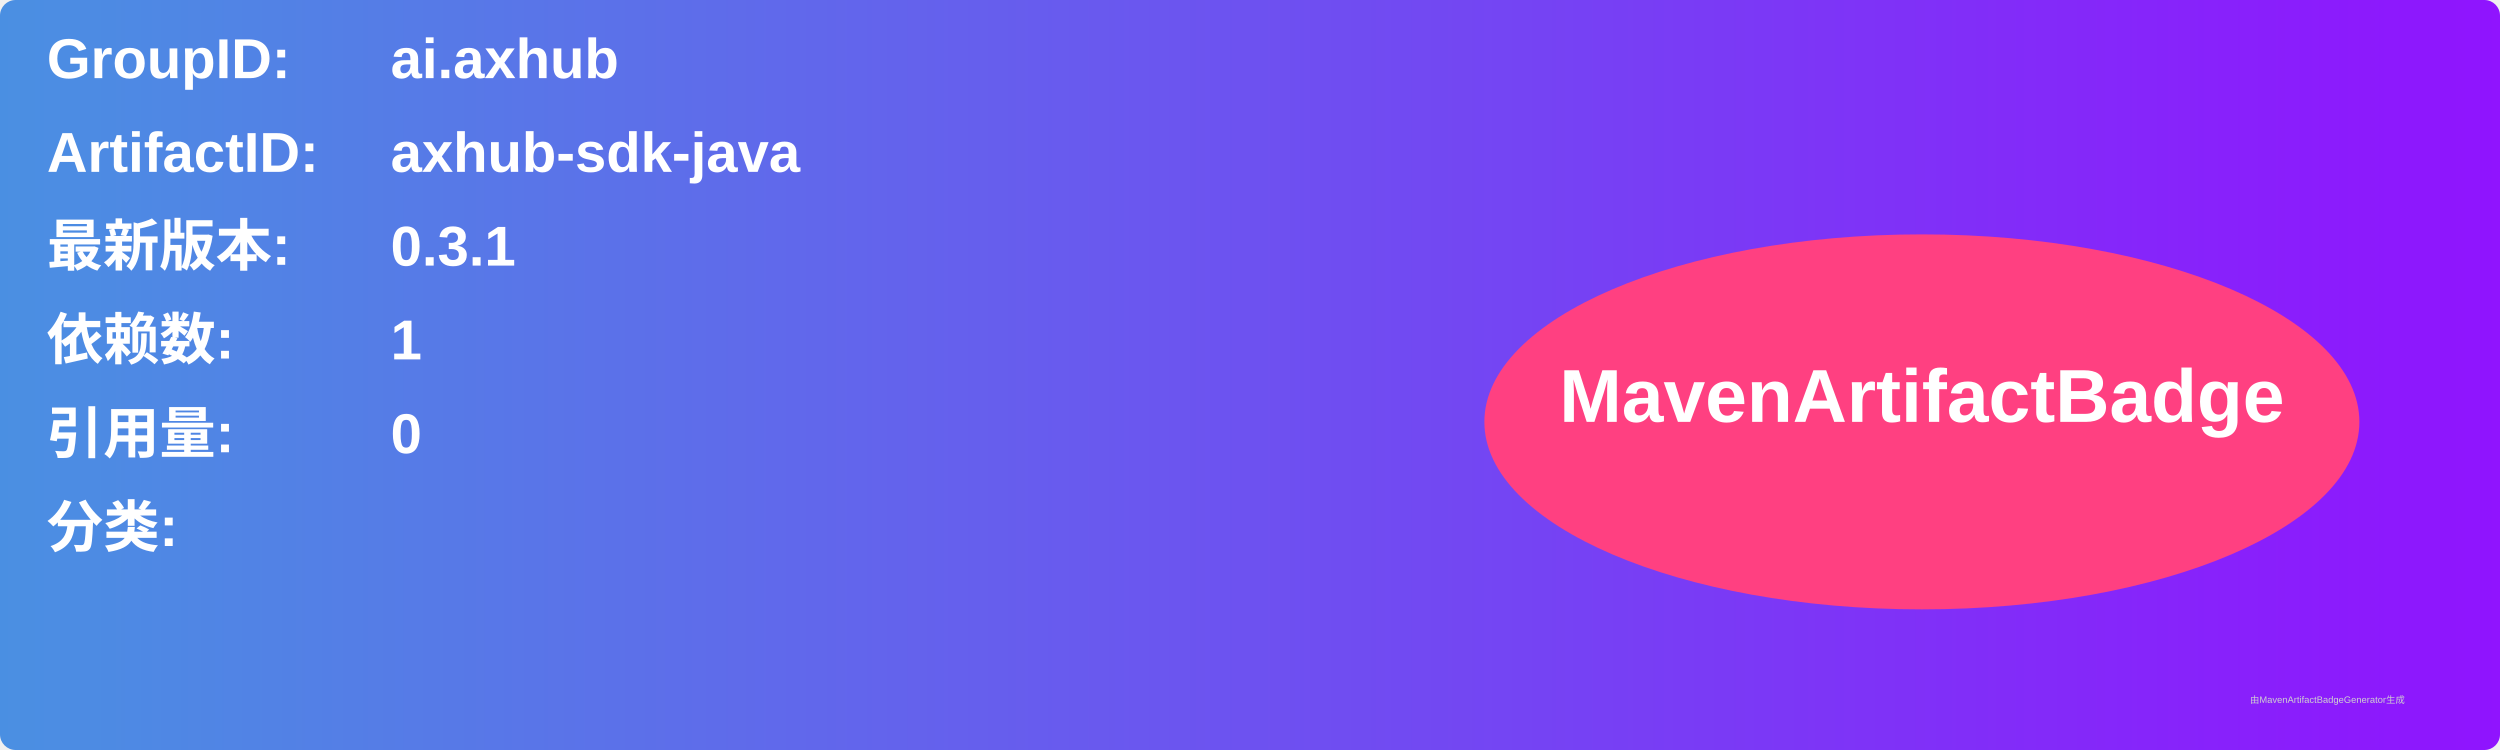
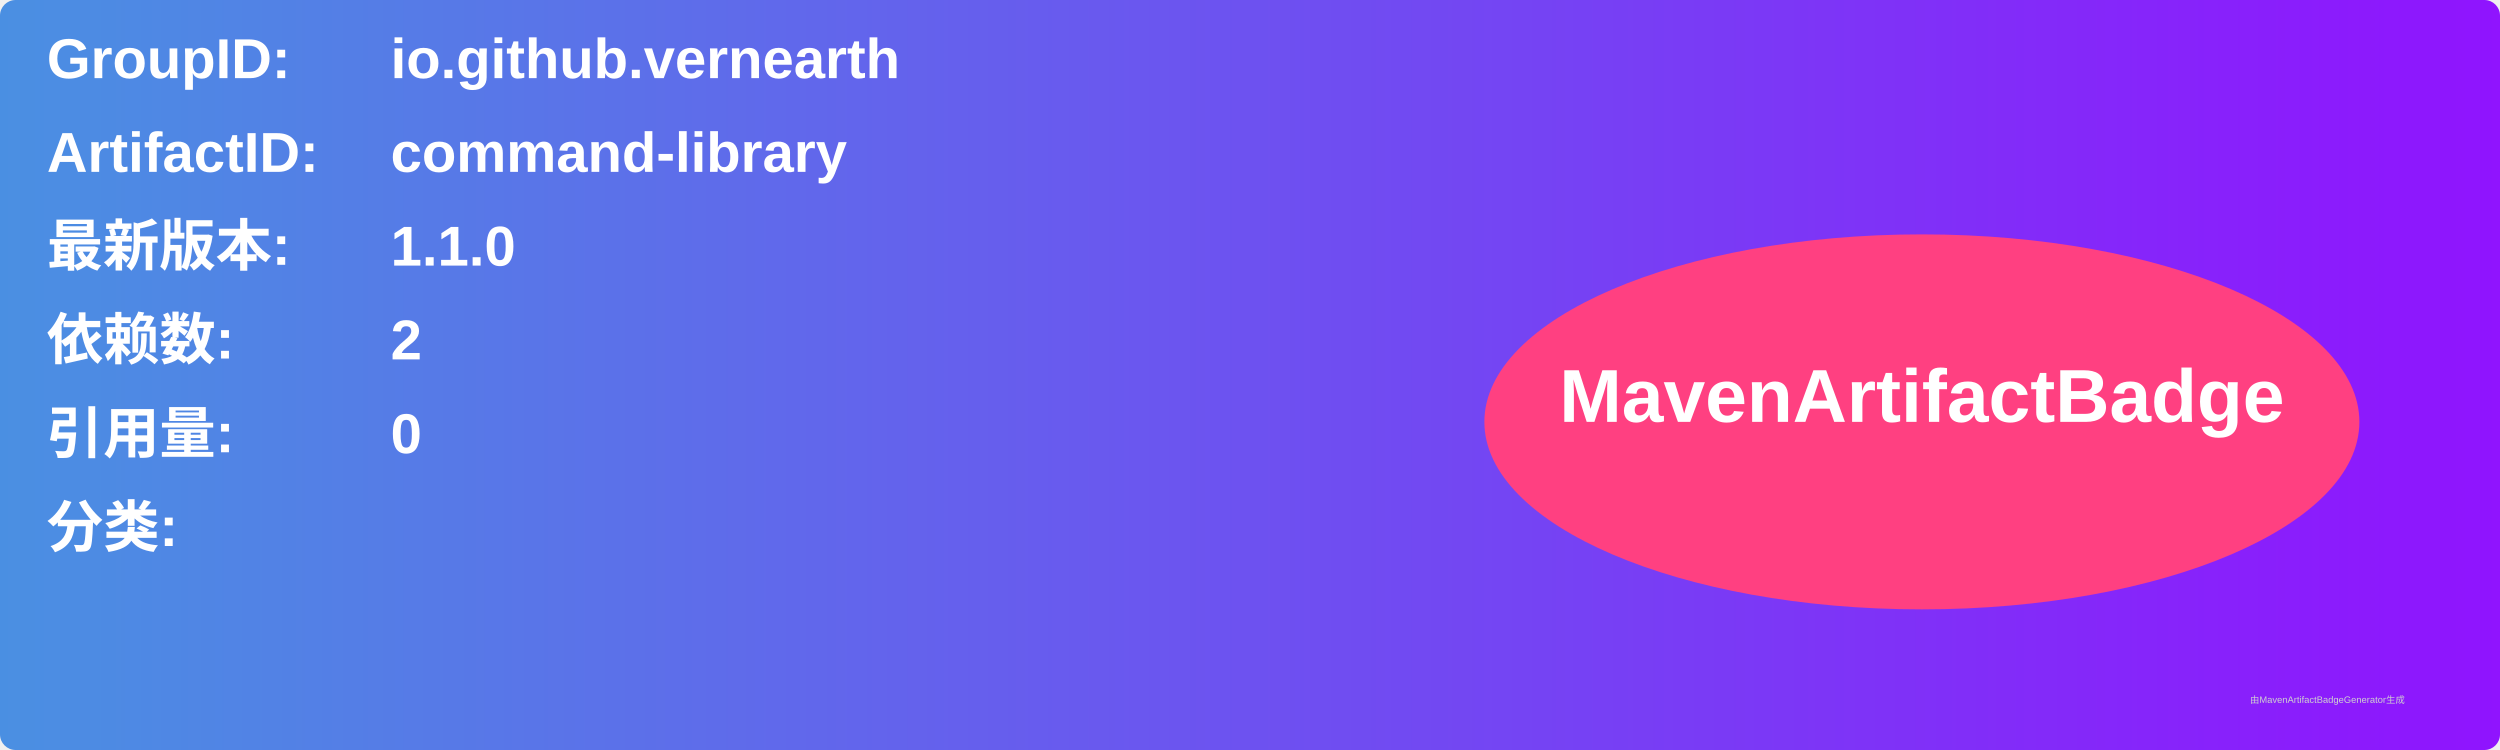
<svg xmlns="http://www.w3.org/2000/svg" width="800" height="240" viewBox="0 0 800 240">
  <linearGradient id="grad" x1="0%" y1="0%" x2="100%" y2="0%">
    <stop offset="0%" stop-color="#4a90e2" />
    <stop offset="100%" stop-color="#9013fe" />
  </linearGradient>
  <rect width="100%" height="100%" rx="5" ry="5" fill="url(#grad)" />
  <g transform="translate(15, 15)">
    <text x="0" y="10" font-family="Arial" font-size="18" fill="white" font-weight="bold" width="260">GroupID:</text>
-     <text x="110" y="10" font-family="Arial" font-size="18" fill="white" font-weight="bold" width="460">ai.axhub</text>
+     <text x="110" y="10" font-family="Arial" font-size="18" fill="white" font-weight="bold" width="460">io.github.vernearth</text>
    <text x="0" y="40" font-family="Arial" font-size="18" fill="white" font-weight="bold" width="260">ArtifactID:</text>
-     <text x="110" y="40" font-family="Arial" font-size="18" fill="white" font-weight="bold" width="460">axhub-sdk-java</text>
+     <text x="110" y="40" font-family="Arial" font-size="18" fill="white" font-weight="bold" width="460">command-library</text>
    <text x="0" y="70" font-family="Arial" font-size="18" fill="white" font-weight="bold">最新版本:</text>
    <text x="110" y="70" font-family="Arial" font-size="18" fill="white" font-weight="bold">
-       <tspan font-weight="bold">0.3.1</tspan>
+       <tspan font-weight="bold">1.1.0</tspan>
    </text>
    <text x="0" y="100" font-family="Arial" font-size="18" fill="white" font-weight="bold">依赖数: </text>
    <text x="110" y="100" font-family="Arial" font-size="18" fill="white">
-       <tspan font-weight="bold">1</tspan>
+       <tspan font-weight="bold">2</tspan>
    </text>
    <text x="0" y="130" font-family="Arial" font-size="18" fill="white" font-weight="bold">引用量: </text>
    <text x="110" y="130" font-family="Arial" font-size="18" fill="white">
      <tspan font-weight="bold">0</tspan>
    </text>
    <text x="0" y="160" font-family="Arial" font-size="18" fill="white" font-weight="bold">分类:</text>
    <text x="10" y="190" font-family="Arial" font-size="10" fill="white">
      <tspan font-weight="bold" />
    </text>
    <ellipse cx="600" cy="120" rx="140" ry="60" fill="#ff4081" />
    <text x="600" y="120" text-anchor="middle" font-family="Arial" font-size="24" fill="white" font-weight="bold">MavenArtifactBadge</text>
  </g>
  <text x="720" y="225" font-family="Arial" font-size="3" fill="#d0d0d0">由MavenArtifactBadgeGenerator生成</text>
</svg>
